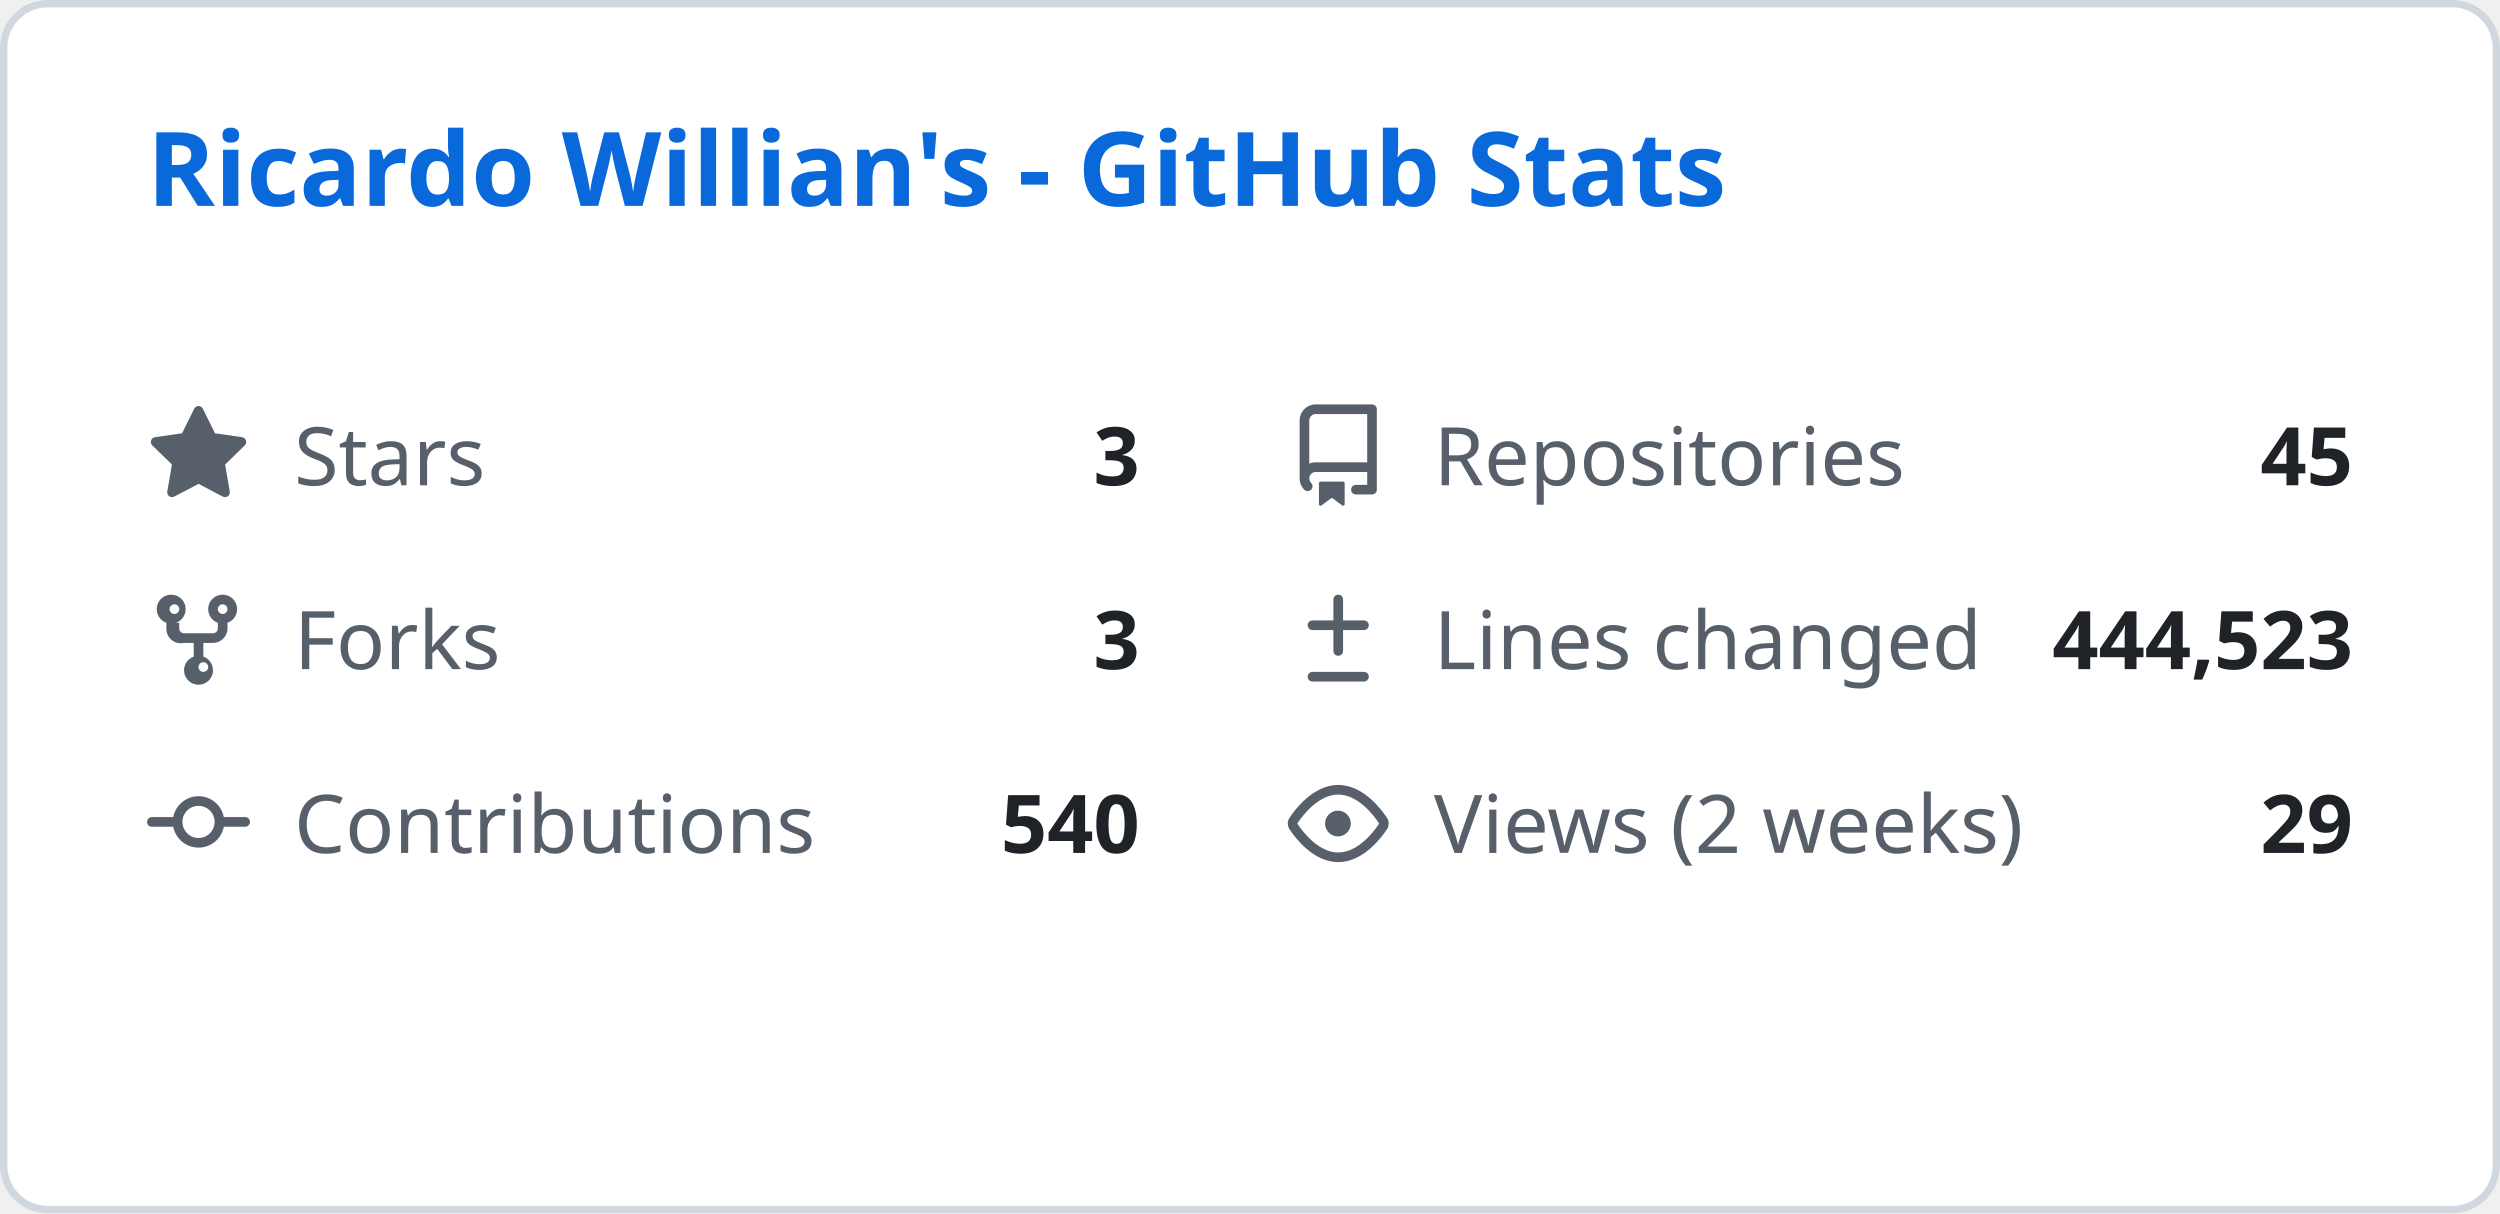
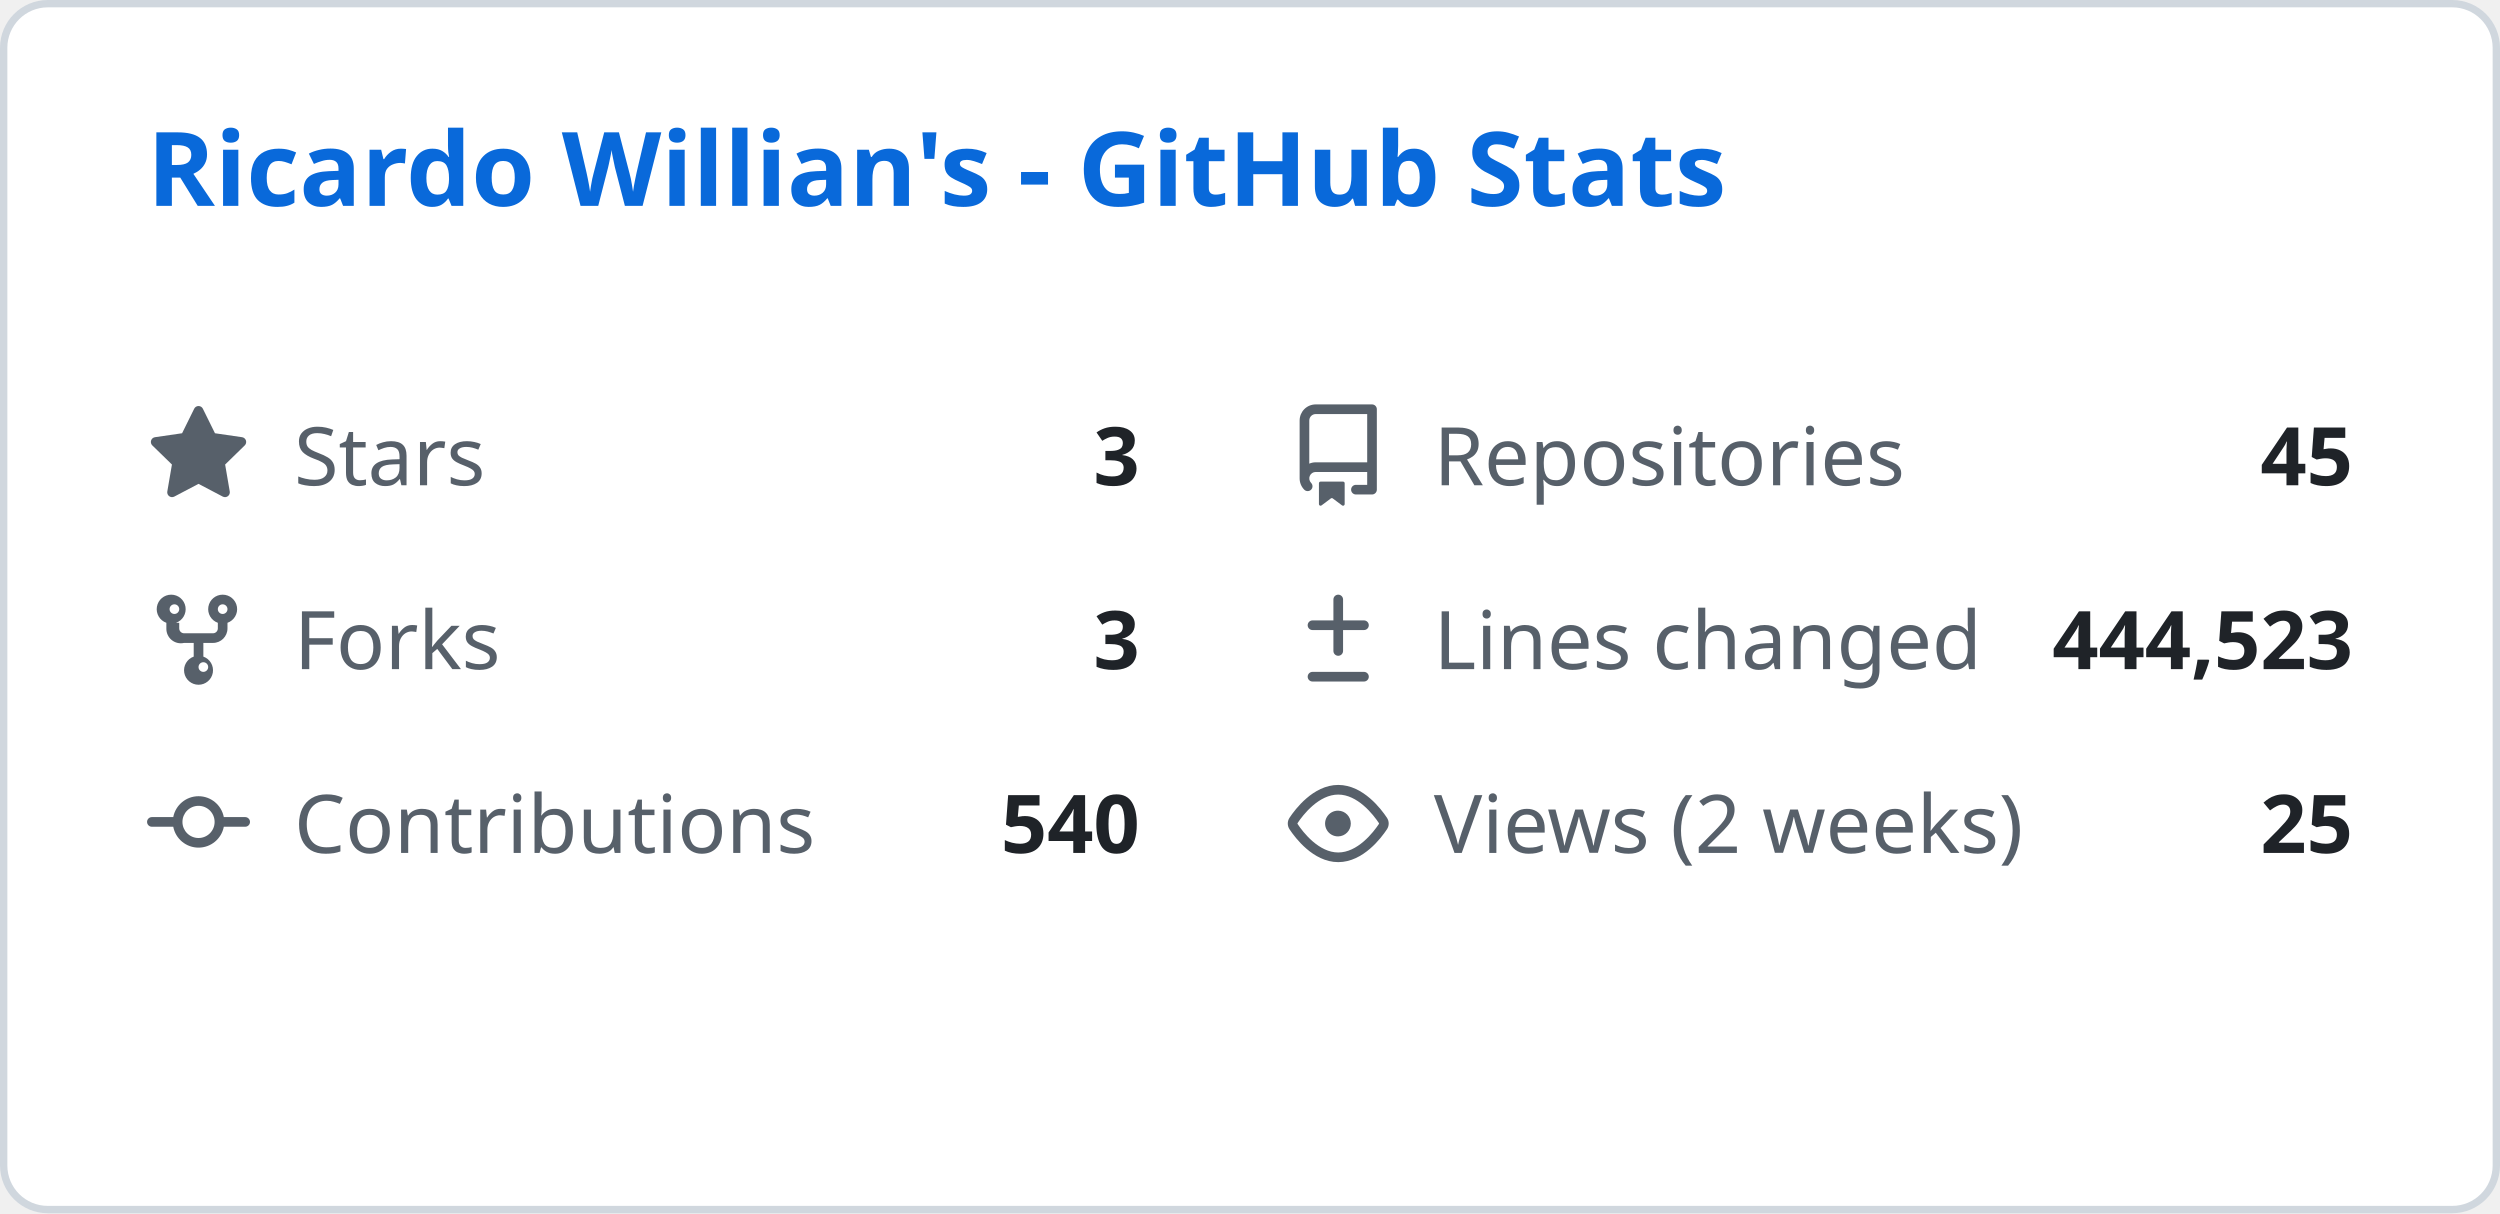
<svg xmlns="http://www.w3.org/2000/svg" width="340" height="165" viewBox="0 0 340 165" fill="none">
  <style>
    .header { font: 600 14px 'Segoe UI', Ubuntu, Sans-Serif; fill: #0969da; }
    .stat-label { font: 400 11px 'Segoe UI', Ubuntu, Sans-Serif; fill: #57606a; }
    .stat-value { font: 600 11px 'Segoe UI', Ubuntu, Sans-Serif; fill: #1f2328; }
    .icon { fill: #57606a; }
  </style>
  <rect class="bg" x="0.5" y="0.5" rx="6" width="339" height="164" fill="#ffffff" stroke="#d0d7de" />
  <g transform="translate(20, 28)">
    <text class="header">Ricardo Willian's - GitHub Stats</text>
  </g>
  <g transform="translate(20, 55)">
    <svg class="icon" viewBox="0 0 16 16" width="14" height="14">
      <path d="M8 .25a.75.75 0 01.673.418l1.882 3.815 4.21.612a.75.75 0 01.416 1.279l-3.046 2.97.719 4.192a.75.75 0 01-1.088.791L8 12.347l-3.766 1.98a.75.75 0 01-1.088-.79l.72-4.194L.818 6.374a.75.75 0 01.416-1.28l4.21-.611L7.327.668A.75.75 0 018 .25z" />
    </svg>
    <text class="stat-label" x="20" y="11">Stars</text>
    <text class="stat-value" x="135" y="11" text-anchor="end">3</text>
  </g>
  <g transform="translate(175, 55)">
    <svg class="icon" viewBox="0 0 16 16" width="14" height="14">
      <path d="M2 2.5A2.5 2.5 0 014.5 0h8.75a.75.75 0 01.75.75v12.5a.75.75 0 01-.75.75h-2.5a.75.75 0 110-1.5h1.75v-2h-8a1 1 0 00-.714 1.7.75.75 0 01-1.072 1.05A2.495 2.495 0 012 11.5v-9zm10.5-1H4.5a1 1 0 00-1 1v6.708A2.486 2.486 0 014.5 9h8V1.5zM5 12.25v3.25a.25.25 0 00.4.2l1.45-1.087a.25.25 0 01.3 0L8.6 15.7a.25.25 0 00.4-.2v-3.25a.25.25 0 00-.25-.25h-3.5a.25.25 0 00-.25.25z" />
    </svg>
    <text class="stat-label" x="20" y="11">Repositories</text>
    <text class="stat-value" x="145" y="11" text-anchor="end">45</text>
  </g>
  <g transform="translate(20, 80)">
    <svg class="icon" viewBox="0 0 16 16" width="14" height="14">
      <path d="M5 5.372v.878c0 .414.336.75.75.75h4.5a.75.75 0 00.75-.75v-.878a2.25 2.25 0 111.5 0v.878a2.25 2.25 0 01-2.25 2.25h-1.5v2.128a2.251 2.251 0 11-1.5 0V8.5h-1.5A2.25 2.25 0 013 6.25v-.878a2.25 2.25 0 111.5 0zM5 3.25a.75.75 0 10-1.5 0 .75.75 0 001.5 0zm6.75.75a.75.75 0 10-.75-.75.75.75 0 00.75.75zM8 12.25a.75.75 0 101.5 0 .75.75 0 00-1.5 0z" />
    </svg>
    <text class="stat-label" x="20" y="11">Forks</text>
    <text class="stat-value" x="135" y="11" text-anchor="end">3</text>
  </g>
  <g transform="translate(175, 80)">
    <svg class="icon" viewBox="0 0 16 16" width="14" height="14">
      <path d="M8.75 1.75a.75.75 0 00-1.5 0V5H4a.75.75 0 000 1.5h3.25v3.25a.75.75 0 001.5 0V6.5H12a.75.75 0 000-1.5H8.75V1.75zM4 13a.75.75 0 000 1.5h8a.75.75 0 000-1.5H4z" />
    </svg>
    <text class="stat-label" x="20" y="11">Lines changed</text>
    <text class="stat-value" x="145" y="11" text-anchor="end">444,523</text>
  </g>
  <g transform="translate(20, 105)">
    <svg class="icon" viewBox="0 0 16 16" width="14" height="14">
      <path d="M11.93 8.5a4.002 4.002 0 01-7.86 0H.75a.75.75 0 010-1.5h3.32a4.002 4.002 0 017.86 0h3.32a.75.75 0 010 1.5h-3.32zm-1.43-.75a2.5 2.5 0 10-5 0 2.5 2.5 0 005 0z" />
    </svg>
    <text class="stat-label" x="20" y="11">Contributions</text>
    <text class="stat-value" x="135" y="11" text-anchor="end">540</text>
  </g>
  <g transform="translate(175, 105)">
    <svg class="icon" viewBox="0 0 16 16" width="14" height="14">
      <path d="M8 2c1.981 0 3.671.992 4.933 2.078 1.27 1.091 2.187 2.345 2.637 3.023a1.62 1.62 0 010 1.798c-.45.678-1.367 1.932-2.637 3.023C11.67 13.008 9.981 14 8 14c-1.981 0-3.671-.992-4.933-2.078C1.797 10.83.88 9.576.43 8.898a1.62 1.62 0 010-1.798c.45-.677 1.367-1.931 2.637-3.022C4.33 2.992 6.019 2 8 2zM1.679 7.932a.12.12 0 000 .136c.411.622 1.241 1.75 2.366 2.717C5.176 11.758 6.527 12.5 8 12.5c1.473 0 2.825-.742 3.955-1.715 1.124-.967 1.954-2.096 2.366-2.717a.12.12 0 000-.136c-.412-.621-1.242-1.75-2.366-2.717C10.824 4.242 9.473 3.5 8 3.5c-1.473 0-2.824.742-3.955 1.715-1.124.967-1.954 2.096-2.366 2.717zM8 10a2 2 0 11-.001-3.999A2 2 0 018 10z" />
    </svg>
    <text class="stat-label" x="20" y="11">Views (2 weeks)</text>
-     <text class="stat-value" x="145" y="11" text-anchor="end">29</text>
+     <text class="stat-value" x="145" y="11" text-anchor="end">25</text>
  </g>
</svg>
